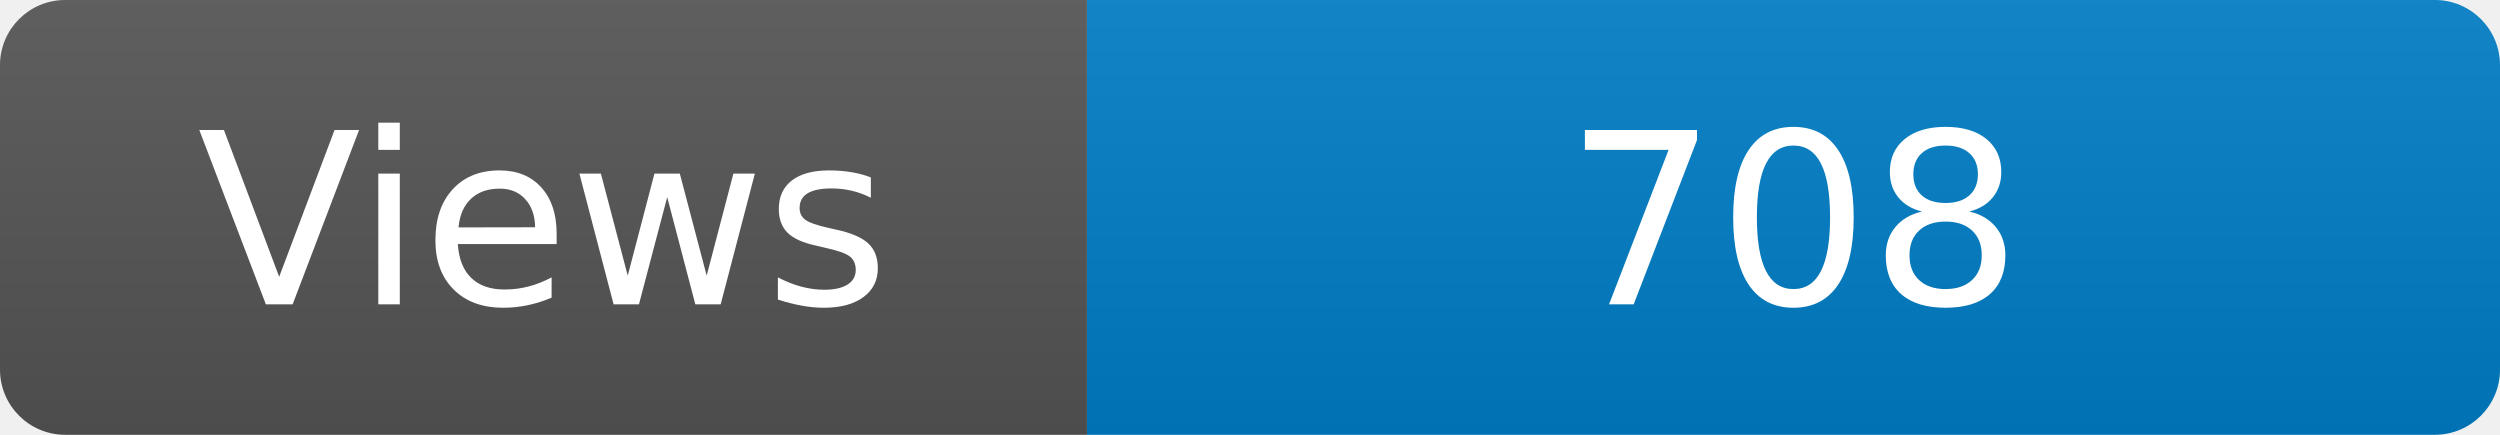
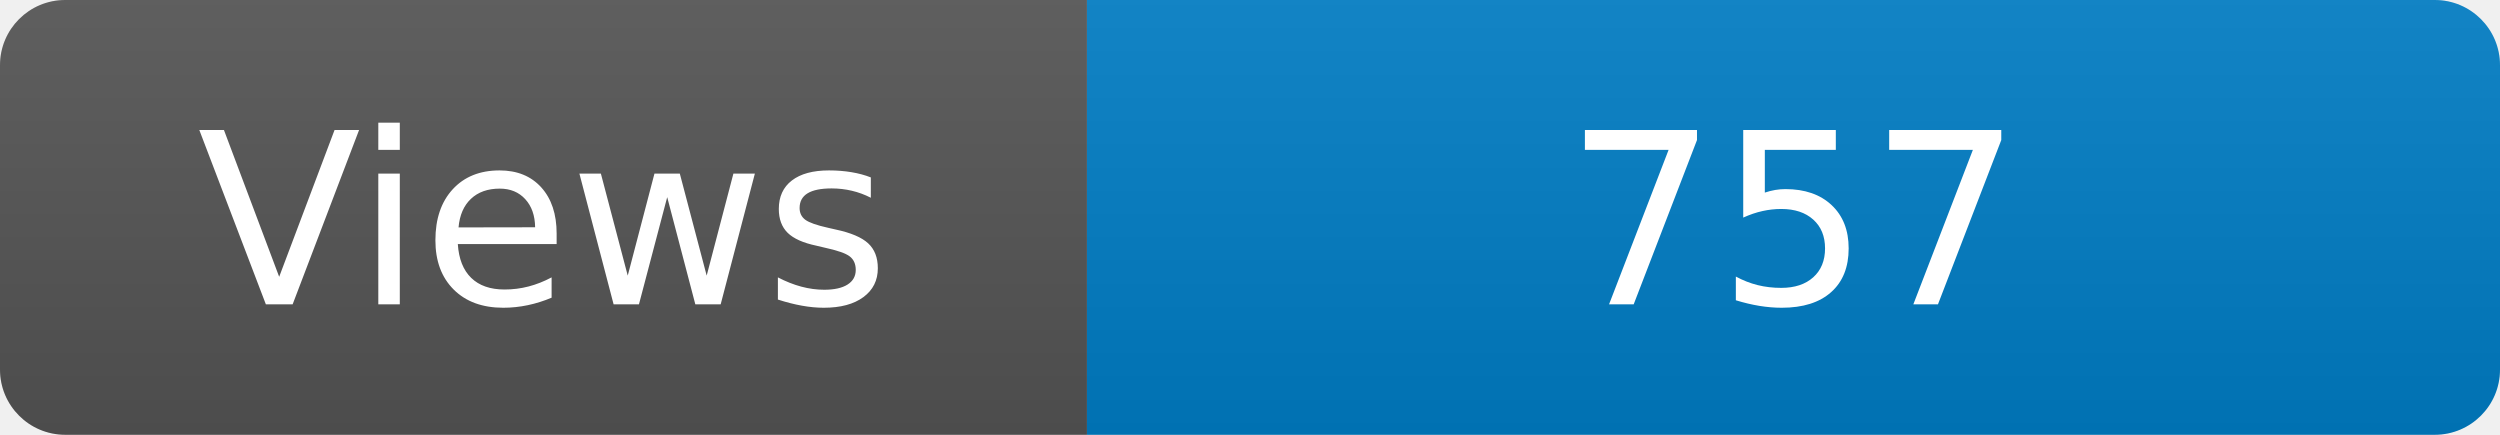
<svg xmlns="http://www.w3.org/2000/svg" width="115" height="20" role="img" aria-label="Maintained?: yes">
  <linearGradient id="s" x2="0" y2="100%">
    <stop offset="0" stop-color="#bbb" stop-opacity=".1" />
    <stop offset="1" stop-opacity=".1" />
  </linearGradient>
  <clipPath id="r">
    <rect width="115" height="20" rx="3" fill="#fff" />
  </clipPath>
  <g clip-path="url(#r)">
    <rect width="50" height="20" fill="#555" />
    <rect x="50" width="160" height="20" fill="#007ec6" />
    <rect width="115" height="20" fill="url(#s)" />
  </g>
  <g fill="#fff" text-anchor="middle" font-family="Verdana,Geneva,DejaVu Sans,sans-serif" font-size="110">
    <text x="250" y="140" transform="scale(.1)" fill="#fff">Views</text>
-     <text x="825" y="140" transform="scale(.1)" fill="#fff">708</text>
+     <text x="825" y="140" transform="scale(.1)" fill="#fff">757</text>
  </g>
</svg>
